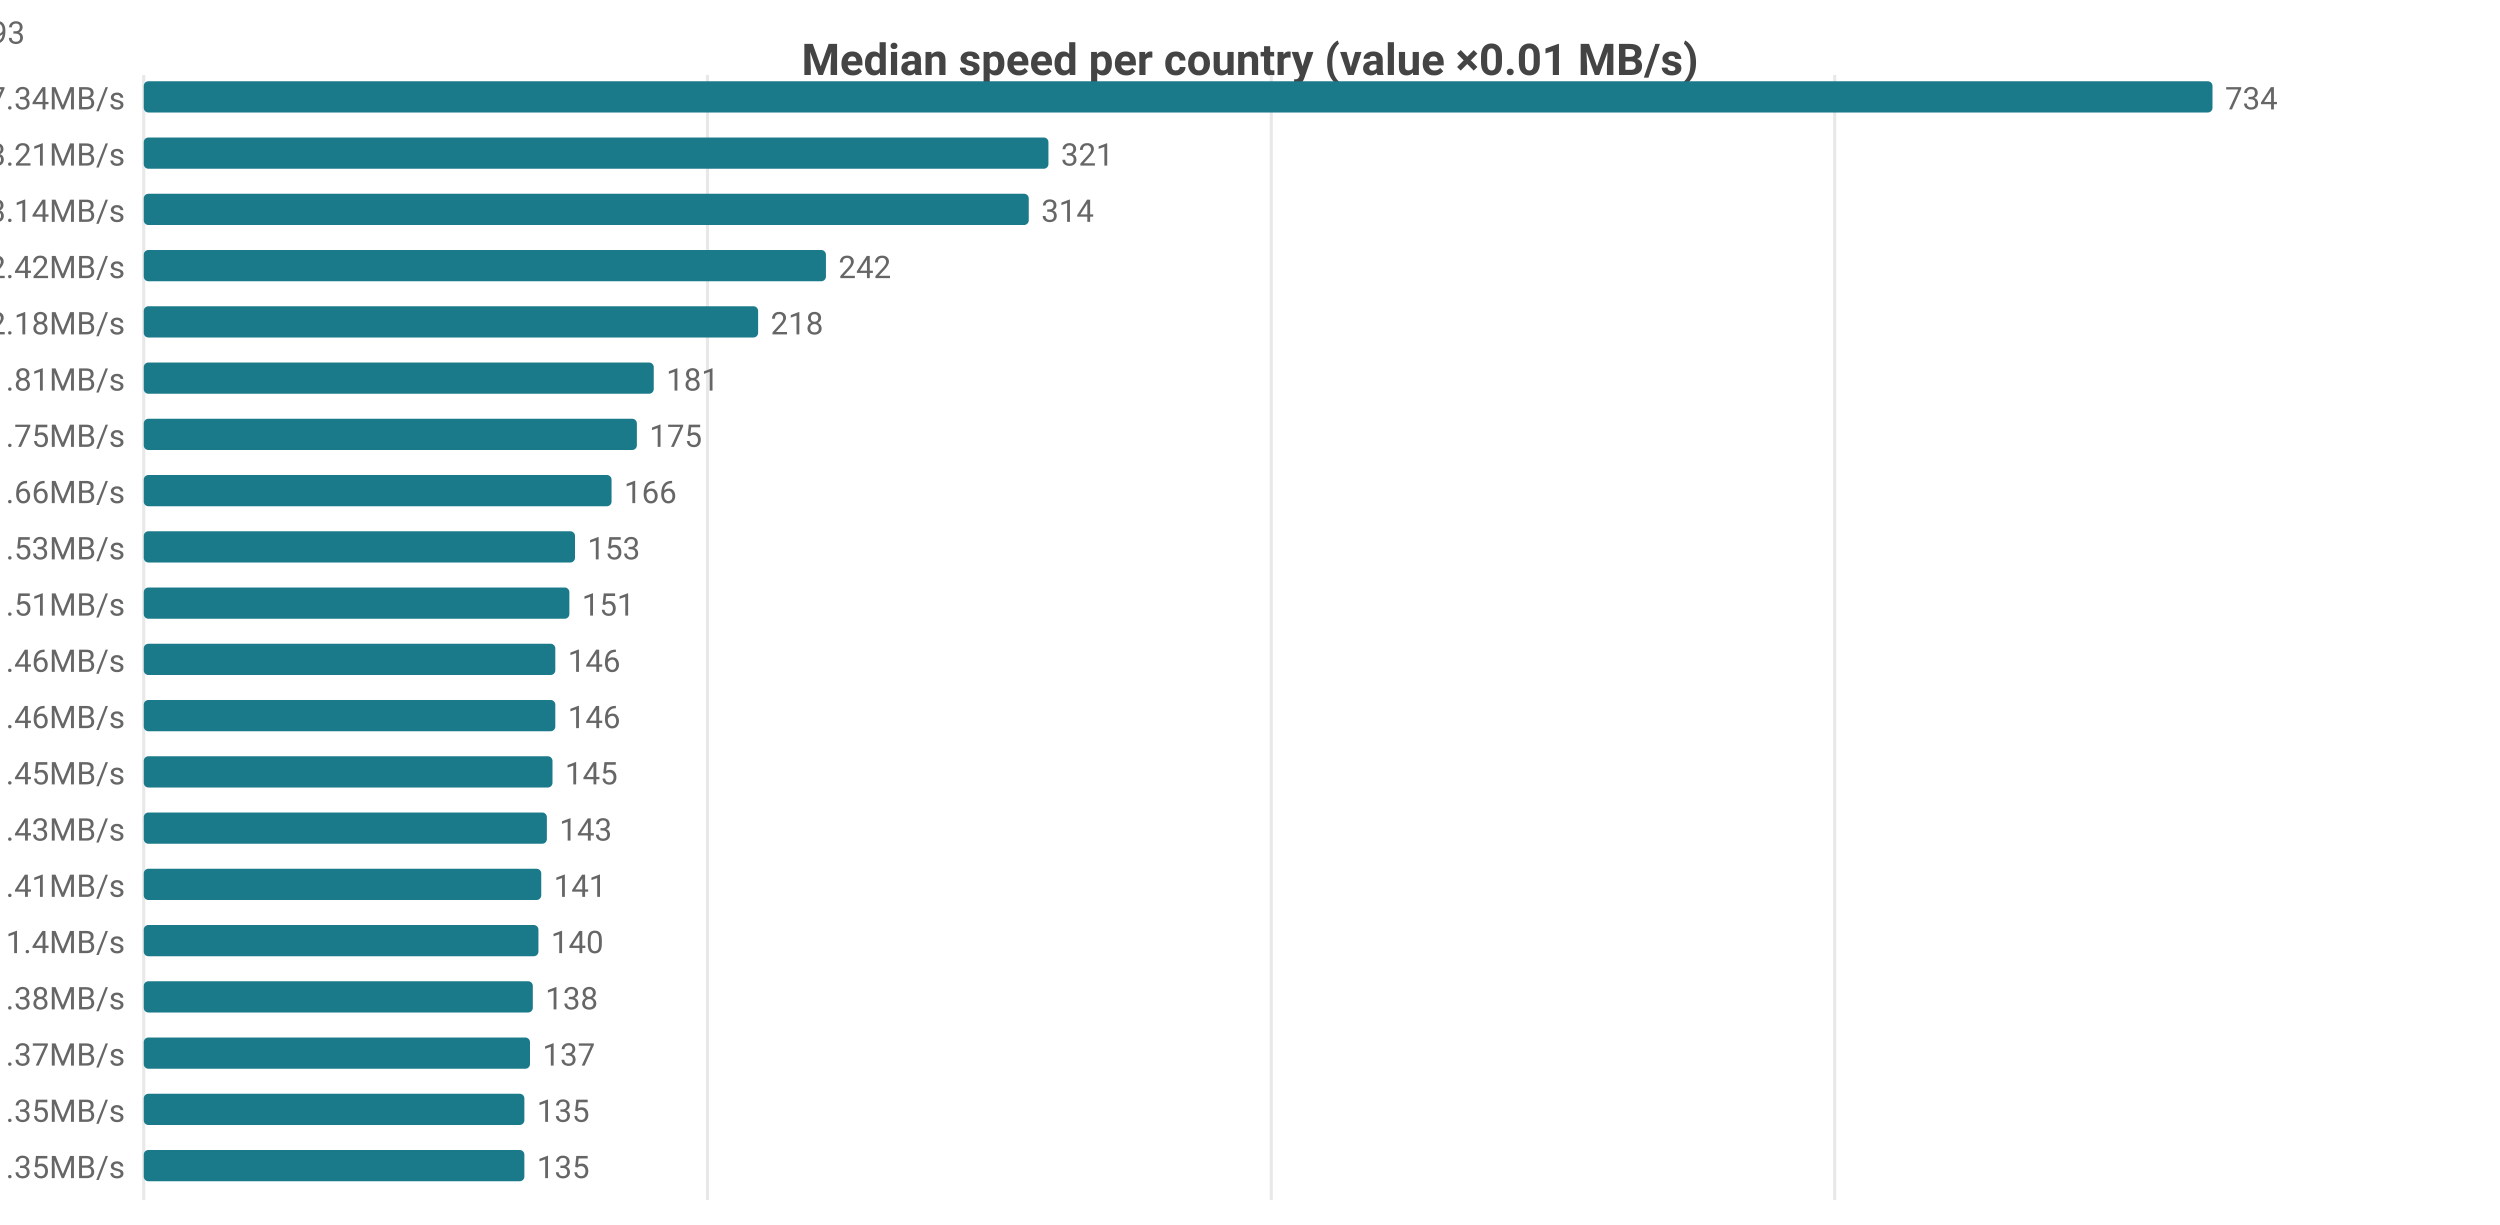
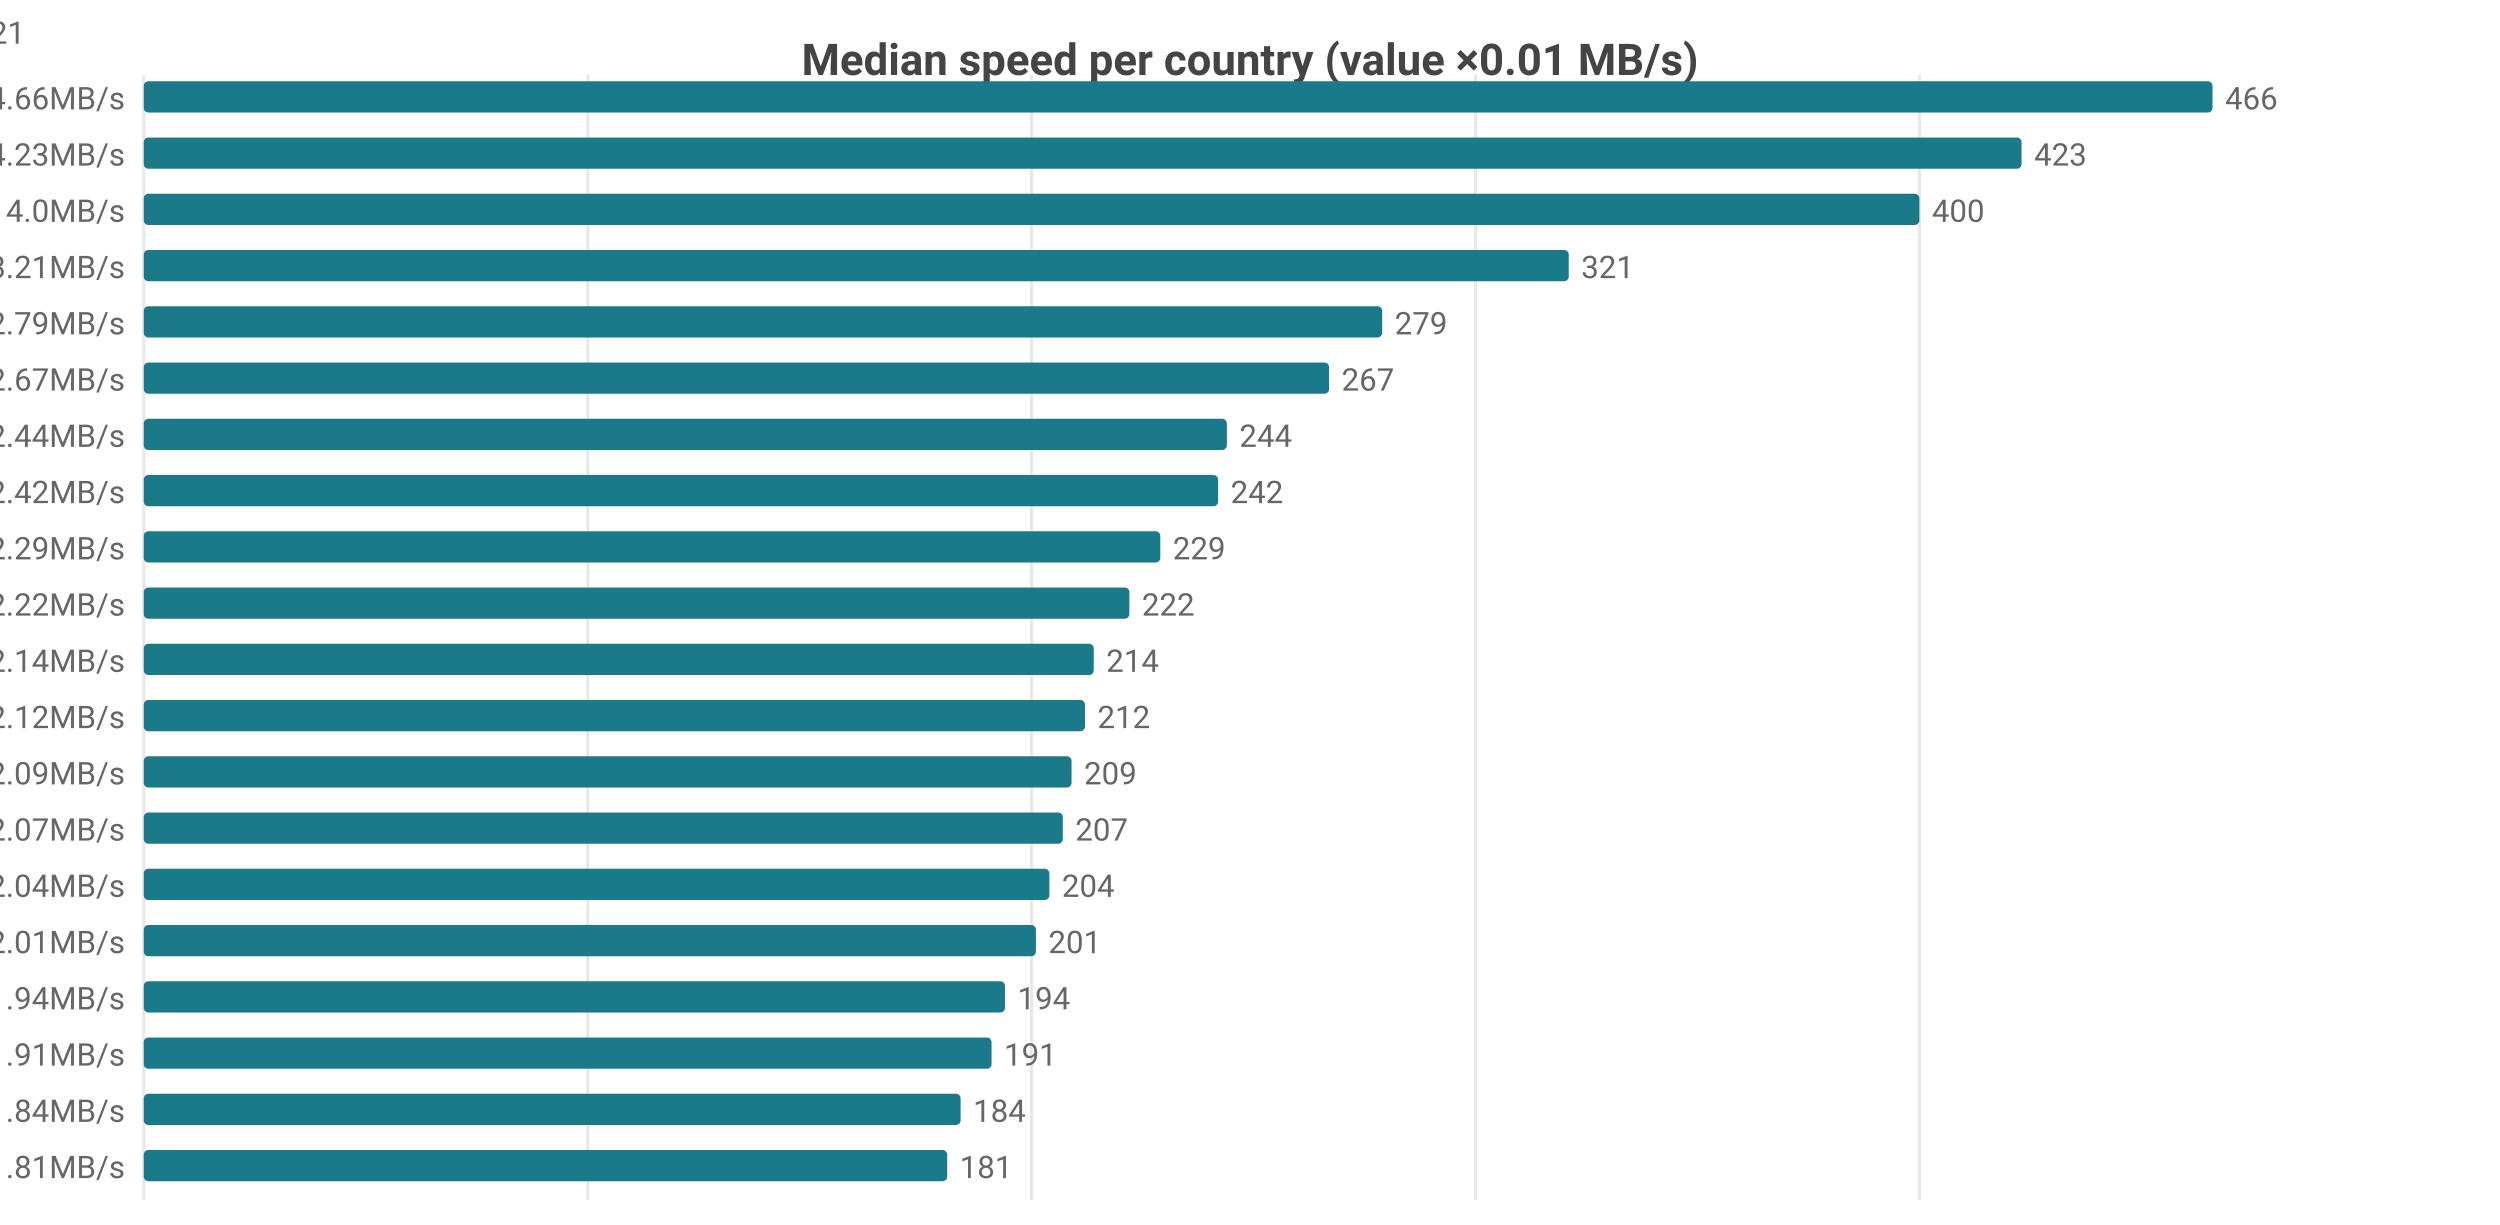
<svg xmlns="http://www.w3.org/2000/svg" width="800" height="392" viewBox="0 0 800 392">
  <rect width="800" height="392" fill="#ffffff" />
  <style>text{font-family:system-ui,-apple-system,'Segoe UI',Roboto,sans-serif}.g{stroke:#e8e8e8;stroke-width:1}.a{stroke:#999;stroke-width:1}.t{font-size:10px;fill:#666}.m{font-size:10px;text-anchor:middle;fill:#666}.e{font-size:10px;text-anchor:end;fill:#666}.l{font-size:11px;fill:#333}.tt{font-size:14px;font-weight:600;text-anchor:middle;fill:#444}.em{font-size:13px;text-anchor:middle;fill:#999}</style>
  <text class="tt" x="400.0" y="24">Median speed per country (value ×0.01 MB/s)</text>
  <line class="g" x1="46" y1="24" x2="46" y2="384" />
-   <line class="g" x1="226.4" y1="24" x2="226.4" y2="384" />
-   <line class="g" x1="406.8" y1="24" x2="406.8" y2="384" />
-   <line class="g" x1="587.1" y1="24" x2="587.1" y2="384" />
-   <text class="e" x="40" y="35">US 7.34MB/s</text>
+   <line class="g" x1="188.1" y1="24" x2="188.1" y2="384" />
+   <line class="g" x1="330.1" y1="24" x2="330.1" y2="384" />
+   <line class="g" x1="472.2" y1="24" x2="472.2" y2="384" />
+   <line class="g" x1="614.2" y1="24" x2="614.2" y2="384" />
+   <text class="e" x="40" y="35">DO 4.66MB/s</text>
  <rect x="46" y="26" width="662" height="10" fill="#1a7a8a" rx="1.5" />
-   <text class="t" x="712" y="35">734</text>
-   <text class="e" x="40" y="53">CA 3.21MB/s</text>
-   <rect x="46" y="44" width="289.5" height="10" fill="#1a7a8a" rx="1.5" />
-   <text class="t" x="339.5" y="53">321</text>
-   <text class="e" x="40" y="71">MX 3.14MB/s</text>
-   <rect x="46" y="62" width="283.2" height="10" fill="#1a7a8a" rx="1.5" />
-   <text class="t" x="333.2" y="71">314</text>
-   <text class="e" x="40" y="89">DO 2.42MB/s</text>
-   <rect x="46" y="80" width="218.3" height="10" fill="#1a7a8a" rx="1.5" />
-   <text class="t" x="268.3" y="89">242</text>
-   <text class="e" x="40" y="107">JP 2.18MB/s</text>
-   <rect x="46" y="98" width="196.6" height="10" fill="#1a7a8a" rx="1.5" />
-   <text class="t" x="246.6" y="107">218</text>
-   <text class="e" x="40" y="125">KR 1.81MB/s</text>
-   <rect x="46" y="116" width="163.2" height="10" fill="#1a7a8a" rx="1.5" />
-   <text class="t" x="213.2" y="125">181</text>
-   <text class="e" x="40" y="143">TW 1.75MB/s</text>
-   <rect x="46" y="134" width="157.8" height="10" fill="#1a7a8a" rx="1.5" />
-   <text class="t" x="207.8" y="143">175</text>
-   <text class="e" x="40" y="161">IE 1.66MB/s</text>
-   <rect x="46" y="152" width="149.7" height="10" fill="#1a7a8a" rx="1.5" />
-   <text class="t" x="199.7" y="161">166</text>
-   <text class="e" x="40" y="179">HK 1.53MB/s</text>
-   <rect x="46" y="170" width="138.0" height="10" fill="#1a7a8a" rx="1.5" />
-   <text class="t" x="188.0" y="179">153</text>
-   <text class="e" x="40" y="197">GB 1.51MB/s</text>
-   <rect x="46" y="188" width="136.2" height="10" fill="#1a7a8a" rx="1.5" />
-   <text class="t" x="186.2" y="197">151</text>
-   <text class="e" x="40" y="215">BE 1.46MB/s</text>
-   <rect x="46" y="206" width="131.7" height="10" fill="#1a7a8a" rx="1.5" />
-   <text class="t" x="181.7" y="215">146</text>
-   <text class="e" x="40" y="233">NL 1.46MB/s</text>
-   <rect x="46" y="224" width="131.7" height="10" fill="#1a7a8a" rx="1.5" />
-   <text class="t" x="181.7" y="233">146</text>
-   <text class="e" x="40" y="251">FR 1.45MB/s</text>
-   <rect x="46" y="242" width="130.8" height="10" fill="#1a7a8a" rx="1.5" />
-   <text class="t" x="180.8" y="251">145</text>
-   <text class="e" x="40" y="269">CL 1.43MB/s</text>
-   <rect x="46" y="260" width="129.0" height="10" fill="#1a7a8a" rx="1.5" />
-   <text class="t" x="179.0" y="269">143</text>
-   <text class="e" x="40" y="287">DK 1.41MB/s</text>
-   <rect x="46" y="278" width="127.2" height="10" fill="#1a7a8a" rx="1.5" />
-   <text class="t" x="177.2" y="287">141</text>
-   <text class="e" x="40" y="305">ID 1.4MB/s</text>
-   <rect x="46" y="296" width="126.3" height="10" fill="#1a7a8a" rx="1.5" />
-   <text class="t" x="176.3" y="305">140</text>
-   <text class="e" x="40" y="323">DE 1.38MB/s</text>
-   <rect x="46" y="314" width="124.5" height="10" fill="#1a7a8a" rx="1.5" />
-   <text class="t" x="174.5" y="323">138</text>
-   <text class="e" x="40" y="341">NO 1.37MB/s</text>
-   <rect x="46" y="332" width="123.6" height="10" fill="#1a7a8a" rx="1.5" />
-   <text class="t" x="173.6" y="341">137</text>
-   <text class="e" x="40" y="359">AU 1.35MB/s</text>
-   <rect x="46" y="350" width="121.8" height="10" fill="#1a7a8a" rx="1.5" />
-   <text class="t" x="171.8" y="359">135</text>
-   <text class="e" x="40" y="377">ES 1.35MB/s</text>
-   <rect x="46" y="368" width="121.8" height="10" fill="#1a7a8a" rx="1.5" />
-   <text class="t" x="171.8" y="377">135</text>
-   <text class="e" x="8" y="14">US[4.21-8.14]n=2109 · CA[2.84-3.59]n=50 · MX[2.14-3.23]n=6 · DO[2.35-2.43]n=6 · JP[2.11-2.32]n=593</text>
+   <text class="t" x="712" y="35">466</text>
+   <text class="e" x="40" y="53">MX 4.23MB/s</text>
+   <rect x="46" y="44" width="600.9" height="10" fill="#1a7a8a" rx="1.5" />
+   <text class="t" x="650.9" y="53">423</text>
+   <text class="e" x="40" y="71">US 4.0MB/s</text>
+   <rect x="46" y="62" width="568.2" height="10" fill="#1a7a8a" rx="1.5" />
+   <text class="t" x="618.2" y="71">400</text>
+   <text class="e" x="40" y="89">CA 3.21MB/s</text>
+   <rect x="46" y="80" width="456.0" height="10" fill="#1a7a8a" rx="1.5" />
+   <text class="t" x="506.0" y="89">321</text>
+   <text class="e" x="40" y="107">IE 2.79MB/s</text>
+   <rect x="46" y="98" width="396.3" height="10" fill="#1a7a8a" rx="1.5" />
+   <text class="t" x="446.3" y="107">279</text>
+   <text class="e" x="40" y="125">GB 2.67MB/s</text>
+   <rect x="46" y="116" width="379.3" height="10" fill="#1a7a8a" rx="1.5" />
+   <text class="t" x="429.3" y="125">267</text>
+   <text class="e" x="40" y="143">FR 2.44MB/s</text>
+   <rect x="46" y="134" width="346.6" height="10" fill="#1a7a8a" rx="1.5" />
+   <text class="t" x="396.6" y="143">244</text>
+   <text class="e" x="40" y="161">NL 2.42MB/s</text>
+   <rect x="46" y="152" width="343.8" height="10" fill="#1a7a8a" rx="1.5" />
+   <text class="t" x="393.8" y="161">242</text>
+   <text class="e" x="40" y="179">DE 2.29MB/s</text>
+   <rect x="46" y="170" width="325.3" height="10" fill="#1a7a8a" rx="1.5" />
+   <text class="t" x="375.3" y="179">229</text>
+   <text class="e" x="40" y="197">DK 2.22MB/s</text>
+   <rect x="46" y="188" width="315.4" height="10" fill="#1a7a8a" rx="1.5" />
+   <text class="t" x="365.4" y="197">222</text>
+   <text class="e" x="40" y="215">CH 2.14MB/s</text>
+   <rect x="46" y="206" width="304.0" height="10" fill="#1a7a8a" rx="1.5" />
+   <text class="t" x="354.0" y="215">214</text>
+   <text class="e" x="40" y="233">IT 2.12MB/s</text>
+   <rect x="46" y="224" width="301.2" height="10" fill="#1a7a8a" rx="1.5" />
+   <text class="t" x="351.2" y="233">212</text>
+   <text class="e" x="40" y="251">PL 2.09MB/s</text>
+   <rect x="46" y="242" width="296.9" height="10" fill="#1a7a8a" rx="1.5" />
+   <text class="t" x="346.9" y="251">209</text>
+   <text class="e" x="40" y="269">CZ 2.07MB/s</text>
+   <rect x="46" y="260" width="294.1" height="10" fill="#1a7a8a" rx="1.5" />
+   <text class="t" x="344.1" y="269">207</text>
+   <text class="e" x="40" y="287">IS 2.04MB/s</text>
+   <rect x="46" y="278" width="289.8" height="10" fill="#1a7a8a" rx="1.5" />
+   <text class="t" x="339.8" y="287">204</text>
+   <text class="e" x="40" y="305">EE 2.01MB/s</text>
+   <rect x="46" y="296" width="285.5" height="10" fill="#1a7a8a" rx="1.5" />
+   <text class="t" x="335.5" y="305">201</text>
+   <text class="e" x="40" y="323">LV 1.94MB/s</text>
+   <rect x="46" y="314" width="275.6" height="10" fill="#1a7a8a" rx="1.5" />
+   <text class="t" x="325.6" y="323">194</text>
+   <text class="e" x="40" y="341">FI 1.91MB/s</text>
+   <rect x="46" y="332" width="271.3" height="10" fill="#1a7a8a" rx="1.5" />
+   <text class="t" x="321.3" y="341">191</text>
+   <text class="e" x="40" y="359">RO 1.84MB/s</text>
+   <rect x="46" y="350" width="261.4" height="10" fill="#1a7a8a" rx="1.5" />
+   <text class="t" x="311.4" y="359">184</text>
+   <text class="e" x="40" y="377">KR 1.81MB/s</text>
+   <rect x="46" y="368" width="257.1" height="10" fill="#1a7a8a" rx="1.5" />
+   <text class="t" x="307.1" y="377">181</text>
+   <text class="e" x="8" y="14">DO[4.63-4.7]n=6 · MX[2.49-4.37]n=6 · US[3.32-4.29]n=2101 · CA[2.84-3.59]n=50 · IE[2.57-2.94]n=21</text>
</svg>
